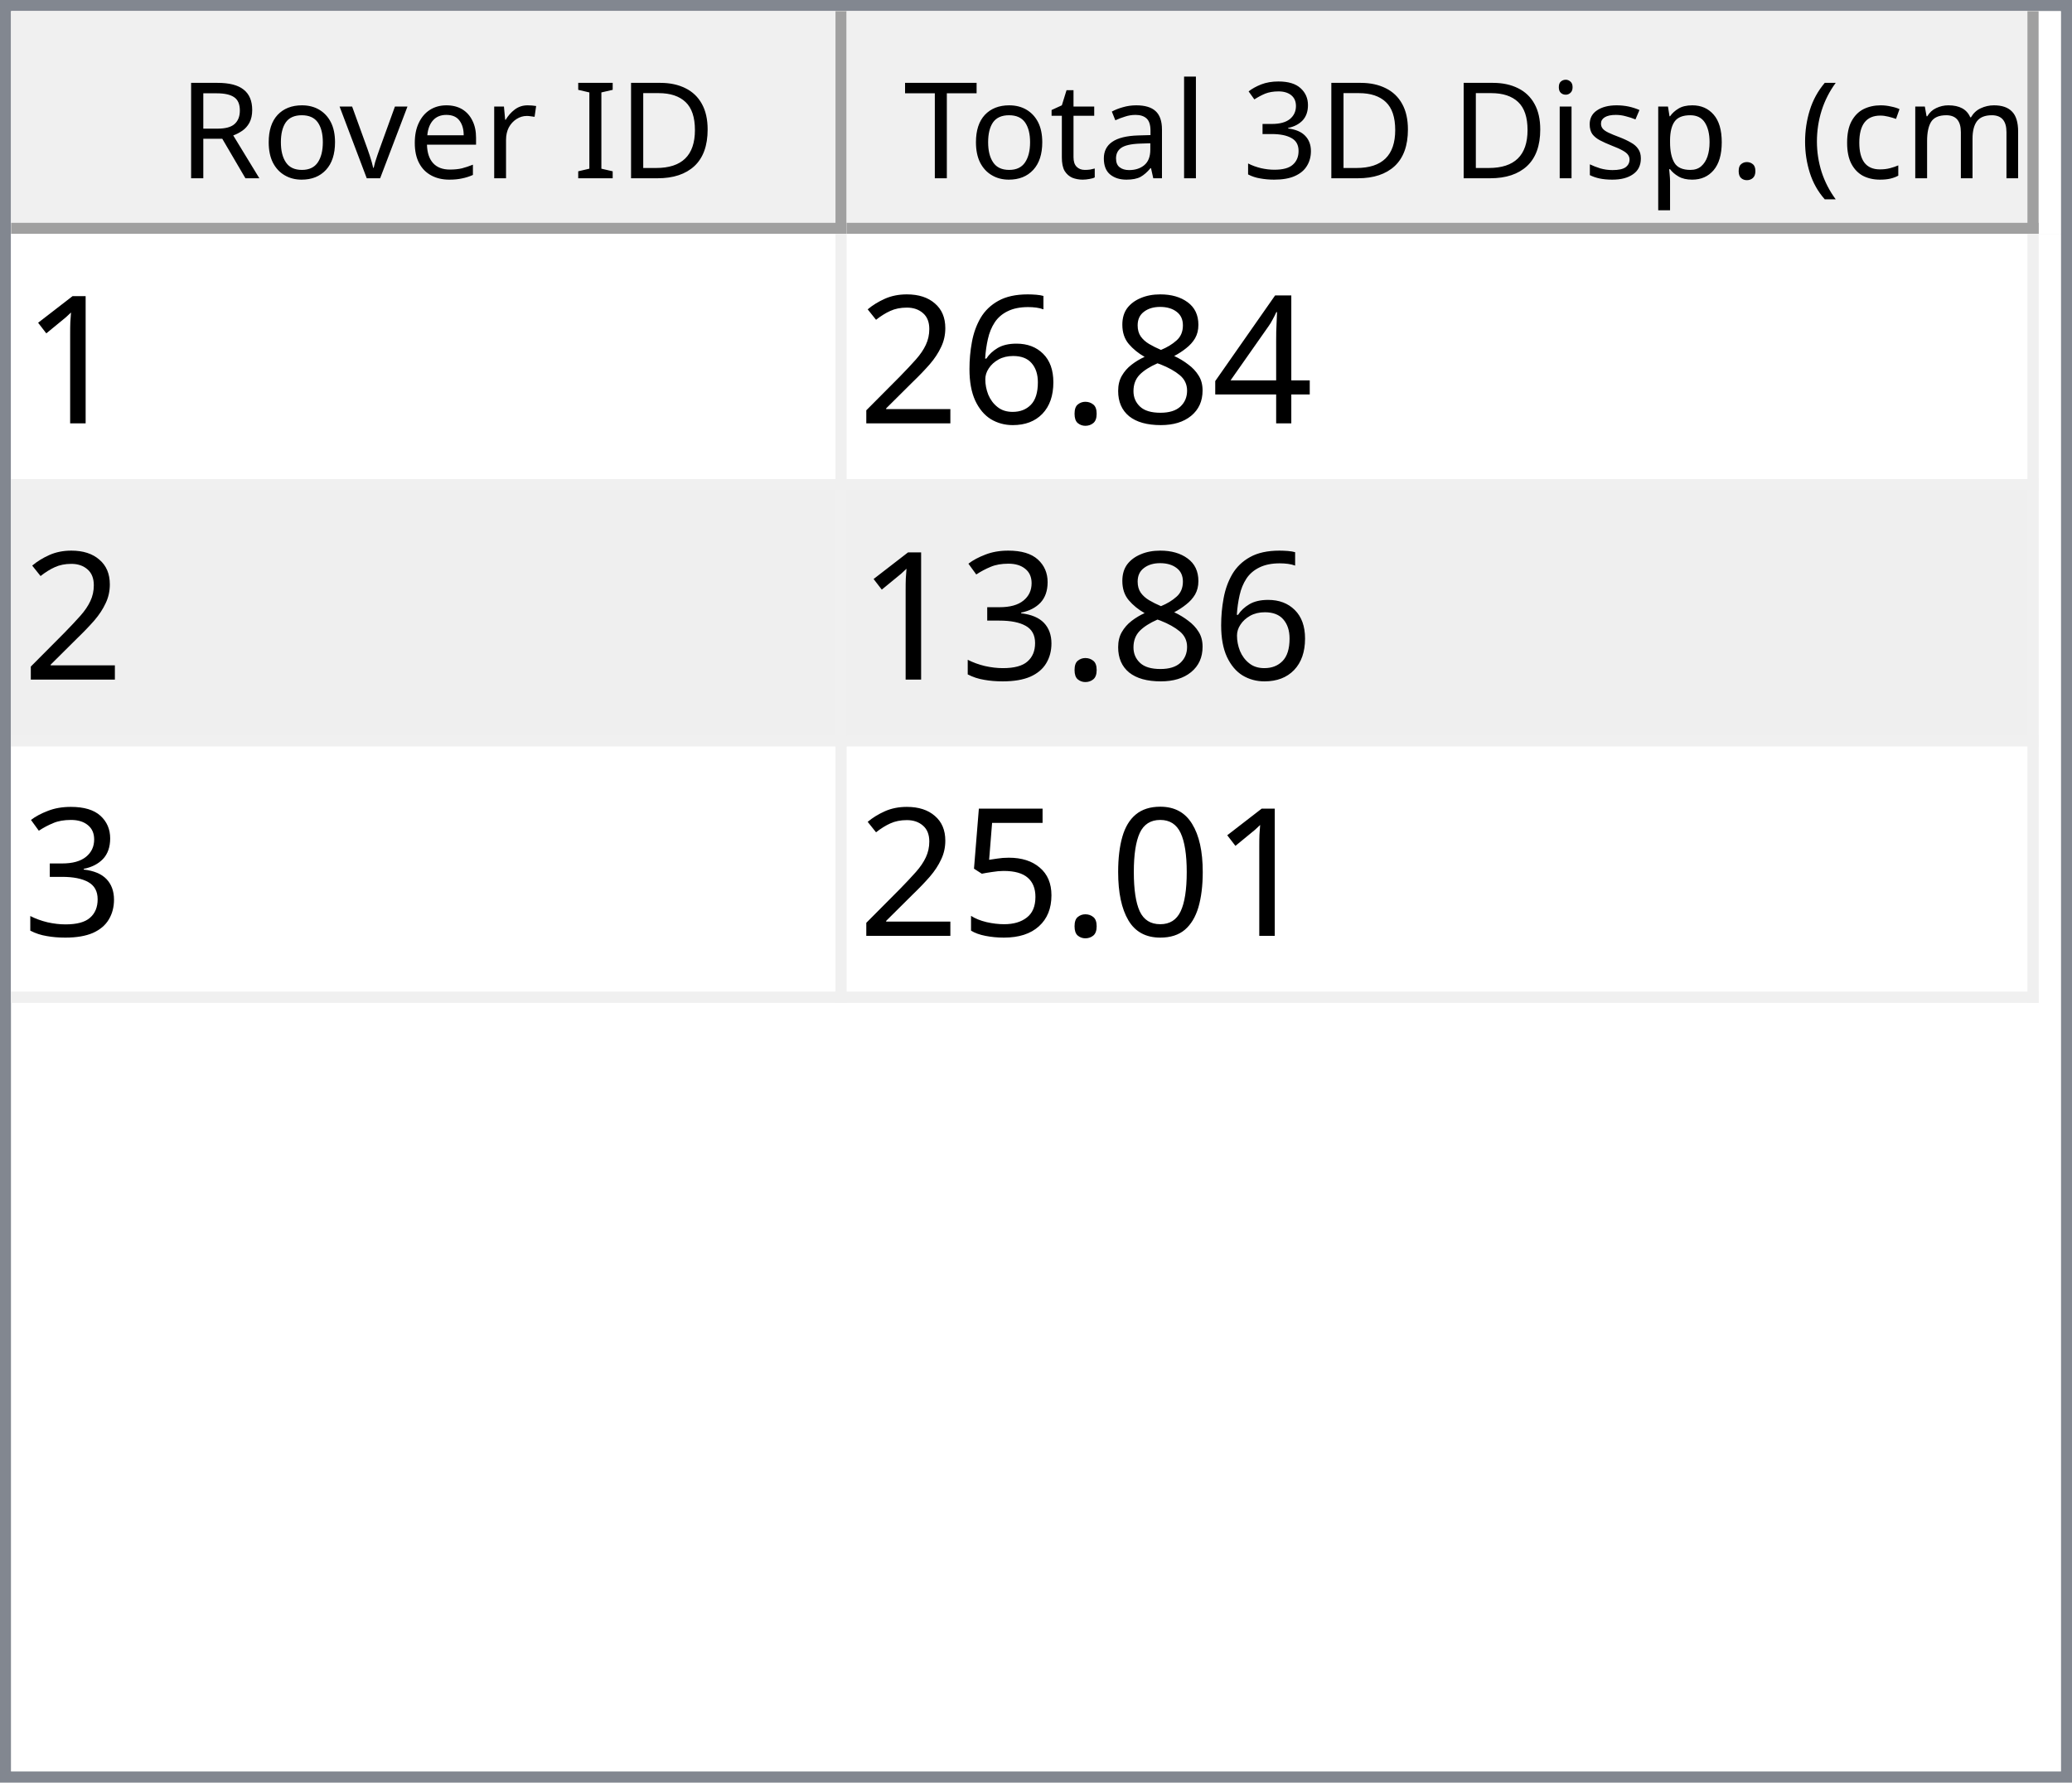
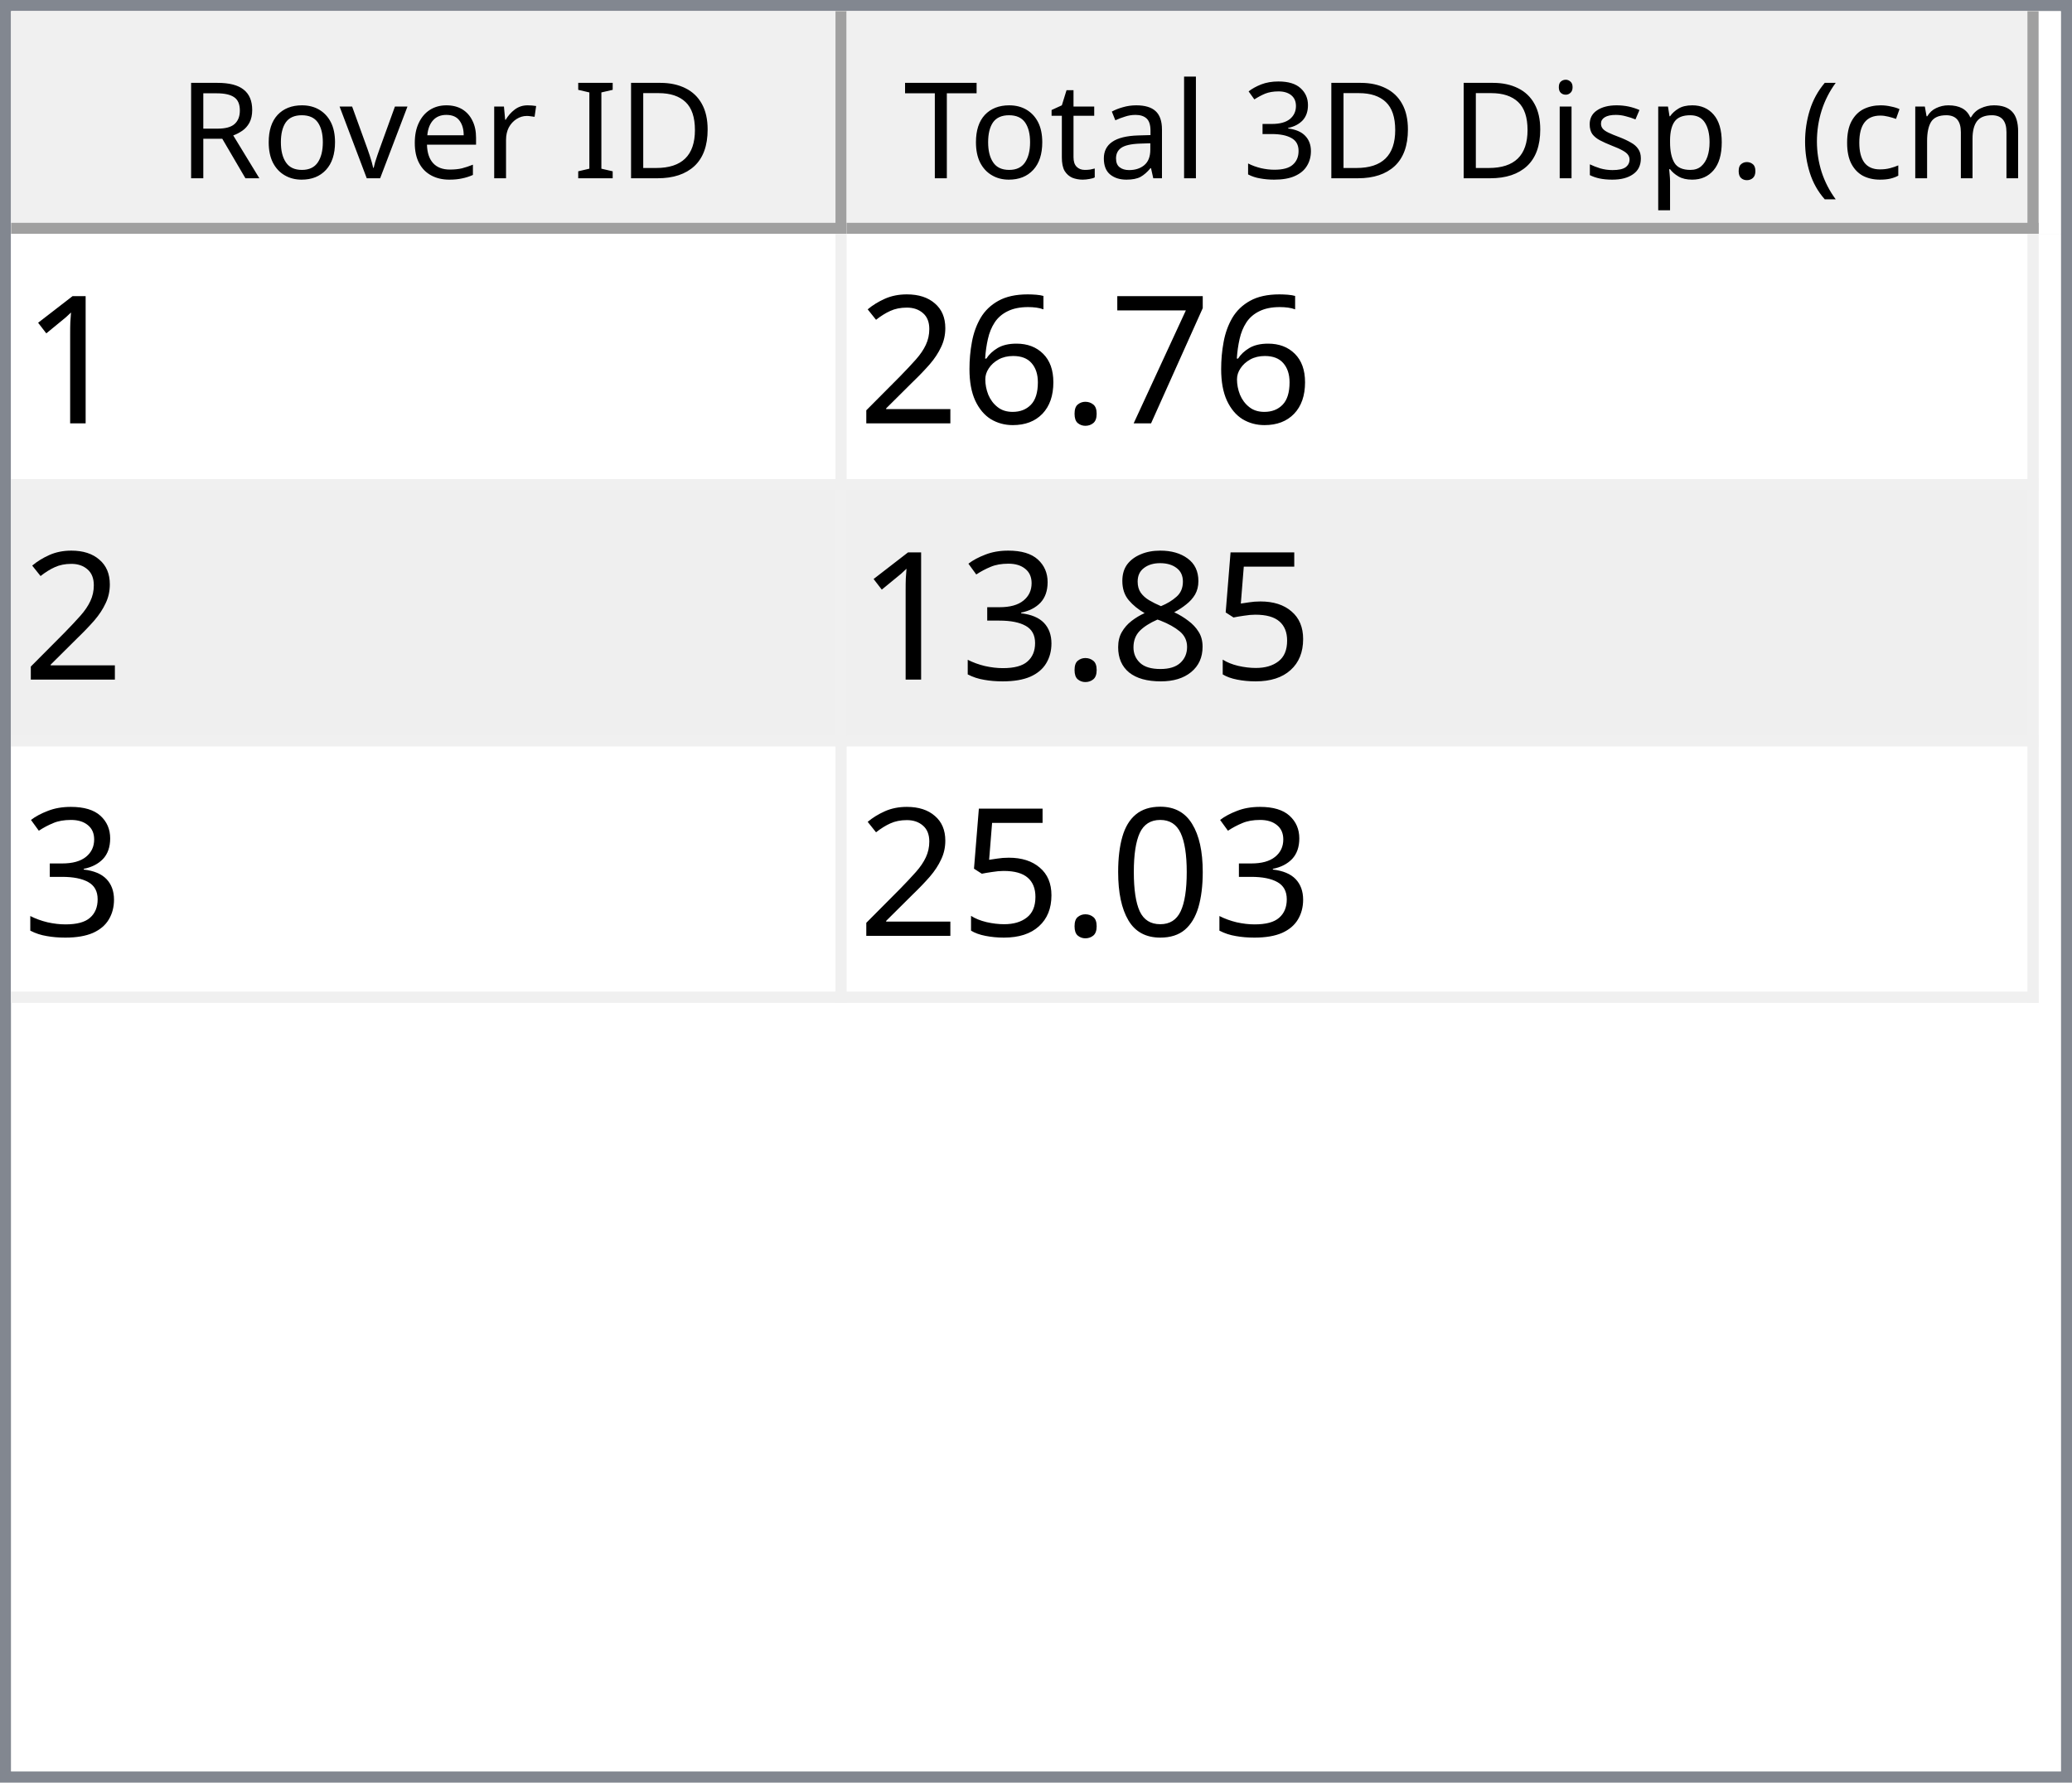
<svg xmlns="http://www.w3.org/2000/svg" style="fill-opacity:1; color-rendering:auto; color-interpolation:auto; text-rendering:auto; stroke:black; stroke-linecap:square; stroke-miterlimit:10; shape-rendering:auto; stroke-opacity:1; fill:black; stroke-dasharray:none; font-weight:normal; stroke-width:1; font-family:'Dialog'; font-style:normal; stroke-linejoin:miter; font-size:12px; stroke-dashoffset:0; image-rendering:auto;" width="186" height="160">
  <defs id="genericDefs" />
  <g>
    <defs id="defs1">
      <clipPath clipPathUnits="userSpaceOnUse" id="clipPath1">
        <path d="M0 0 L186 0 L186 160 L0 160 L0 0 Z" />
      </clipPath>
      <clipPath clipPathUnits="userSpaceOnUse" id="clipPath2">
        <path d="M0 0 L0 160 L186 160 L186 0 Z" />
      </clipPath>
      <clipPath clipPathUnits="userSpaceOnUse" id="clipPath3">
        <path d="M0 0 L0 20 L184 20 L184 0 Z" />
      </clipPath>
      <clipPath clipPathUnits="userSpaceOnUse" id="clipPath4">
        <path d="M0 0 L0 20 L75 20 L75 0 Z" />
      </clipPath>
      <clipPath clipPathUnits="userSpaceOnUse" id="clipPath5">
        <path d="M1 1 L1 19 L74 19 L74 1 Z" />
      </clipPath>
      <clipPath clipPathUnits="userSpaceOnUse" id="clipPath6">
        <path d="M0 0 L0 18 L73 18 L73 0 Z" />
      </clipPath>
      <clipPath clipPathUnits="userSpaceOnUse" id="clipPath7">
        <path d="M-0.5 -0.5 L-0.5 19.5 L74.5 19.5 L74.5 -0.5 Z" />
      </clipPath>
      <clipPath clipPathUnits="userSpaceOnUse" id="clipPath8">
        <path d="M0 0 L0 20 L107 20 L107 0 Z" />
      </clipPath>
      <clipPath clipPathUnits="userSpaceOnUse" id="clipPath9">
        <path d="M1 1 L1 19 L106 19 L106 1 Z" />
      </clipPath>
      <clipPath clipPathUnits="userSpaceOnUse" id="clipPath10">
        <path d="M0 0 L0 18 L105 18 L105 0 Z" />
      </clipPath>
      <clipPath clipPathUnits="userSpaceOnUse" id="clipPath11">
        <path d="M-0.5 -0.5 L-0.5 19.5 L106.5 19.5 L106.5 -0.5 Z" />
      </clipPath>
      <clipPath clipPathUnits="userSpaceOnUse" id="clipPath12">
        <path d="M0 0 L0 138 L184 138 L184 0 Z" />
      </clipPath>
      <clipPath clipPathUnits="userSpaceOnUse" id="clipPath13">
        <path d="M0 0 L0 69 L182 69 L182 0 Z" />
      </clipPath>
      <clipPath clipPathUnits="userSpaceOnUse" id="clipPath14">
        <path d="M-0.5 -0.5 L-0.5 68.5 L181.5 68.5 L181.5 -0.5 Z" />
      </clipPath>
      <clipPath clipPathUnits="userSpaceOnUse" id="clipPath15">
        <path d="M0 0 L0 22 L74 22 L74 0 Z" />
      </clipPath>
      <clipPath clipPathUnits="userSpaceOnUse" id="clipPath16">
        <path d="M0 0 L0 22 L106 22 L106 0 Z" />
      </clipPath>
      <font horiz-adv-x="64.551" id="font1">
        <font-face ascent="107.91" descent="25.098" units-per-em="100" style="font-style:normal; font-family:Segoe UI; font-weight:normal;" />
        <missing-glyph horiz-adv-x="64.551" d="M8.109 0 L8.109 68.266 L56.453 68.266 L56.453 0 L8.109 0 ZM15.328 7.234 L49.219 7.234 L49.219 61.031 L15.328 61.031 L15.328 7.234 Z" />
        <glyph unicode="D" horiz-adv-x="70.117" d="M9.188 0 L9.188 70.016 L28.516 70.016 Q65.531 70.016 65.531 35.891 Q65.531 19.672 55.25 9.836 Q44.969 0 27.734 0 L9.188 0 ZM17.391 62.594 L17.391 7.422 L27.828 7.422 Q41.609 7.422 49.273 14.797 Q56.938 22.172 56.938 35.688 Q56.938 62.594 28.328 62.594 L17.391 62.594 Z" />
        <glyph unicode="I" horiz-adv-x="26.611" d="M17.391 0 L9.188 0 L9.188 70.016 L17.391 70.016 L17.391 0 Z" />
        <glyph unicode=" " horiz-adv-x="27.393" d="" />
        <glyph unicode="r" horiz-adv-x="34.766" d="M34.188 41.891 Q32.078 43.5 28.125 43.5 Q23 43.5 19.555 38.672 Q16.109 33.844 16.109 25.484 L16.109 0 L8.109 0 L8.109 50 L16.109 50 L16.109 39.703 L16.312 39.703 Q18.016 44.969 21.531 47.922 Q25.047 50.875 29.391 50.875 Q32.516 50.875 34.188 50.203 L34.188 41.891 Z" />
        <glyph unicode="e" horiz-adv-x="52.295" d="M48.297 23 L12.984 23 Q13.188 14.656 17.484 10.109 Q21.781 5.562 29.297 5.562 Q37.75 5.562 44.828 11.141 L44.828 3.609 Q38.234 -1.172 27.391 -1.172 Q16.797 -1.172 10.742 5.641 Q4.688 12.453 4.688 24.812 Q4.688 36.469 11.305 43.82 Q17.922 51.172 27.734 51.172 Q37.547 51.172 42.922 44.828 Q48.297 38.484 48.297 27.203 L48.297 23 ZM40.094 29.781 Q40.047 36.719 36.75 40.578 Q33.453 44.438 27.594 44.438 Q21.922 44.438 17.969 40.383 Q14.016 36.328 13.094 29.781 L40.094 29.781 Z" />
        <glyph unicode="v" horiz-adv-x="47.9" d="M47.406 50 L27.484 0 L19.625 0 L0.688 50 L9.469 50 L22.172 13.672 Q23.578 9.672 23.922 6.688 L24.125 6.688 Q24.609 10.453 25.688 13.484 L38.969 50 L47.406 50 Z" />
        <glyph unicode="o" horiz-adv-x="58.594" d="M29 -1.172 Q17.922 -1.172 11.305 5.836 Q4.688 12.844 4.688 24.422 Q4.688 37.016 11.57 44.094 Q18.453 51.172 30.172 51.172 Q41.359 51.172 47.633 44.289 Q53.906 37.406 53.906 25.203 Q53.906 13.234 47.141 6.031 Q40.375 -1.172 29 -1.172 ZM29.594 44.438 Q21.875 44.438 17.383 39.188 Q12.891 33.938 12.891 24.703 Q12.891 15.828 17.43 10.695 Q21.969 5.562 29.594 5.562 Q37.359 5.562 41.531 10.594 Q45.703 15.625 45.703 24.906 Q45.703 34.281 41.531 39.359 Q37.359 44.438 29.594 44.438 Z" />
        <glyph unicode="R" horiz-adv-x="59.814" d="M59.375 0 L49.609 0 L37.891 19.625 Q36.281 22.359 34.766 24.289 Q33.25 26.219 31.664 27.438 Q30.078 28.656 28.25 29.219 Q26.422 29.781 24.125 29.781 L17.391 29.781 L17.391 0 L9.188 0 L9.188 70.016 L30.078 70.016 Q34.672 70.016 38.555 68.867 Q42.438 67.719 45.289 65.375 Q48.141 63.031 49.758 59.547 Q51.375 56.062 51.375 51.375 Q51.375 47.703 50.273 44.656 Q49.172 41.609 47.148 39.211 Q45.125 36.812 42.266 35.133 Q39.406 33.453 35.844 32.516 L35.844 32.328 Q37.594 31.547 38.891 30.547 Q40.188 29.547 41.359 28.18 Q42.531 26.812 43.68 25.078 Q44.828 23.344 46.234 21.047 L59.375 0 ZM17.391 62.594 L17.391 37.203 L28.516 37.203 Q31.594 37.203 34.203 38.133 Q36.812 39.062 38.719 40.797 Q40.625 42.531 41.703 45.047 Q42.781 47.562 42.781 50.688 Q42.781 56.297 39.141 59.445 Q35.5 62.594 28.609 62.594 L17.391 62.594 Z" />
        <glyph unicode=")" horiz-adv-x="30.176" d="M8.297 -15.922 L1.172 -15.922 Q16.406 2.344 16.406 26.812 Q16.406 51.469 1.078 70.016 L8.297 70.016 Q23.531 52.156 23.531 26.703 Q23.531 1.375 8.297 -15.922 Z" />
        <glyph unicode="m" horiz-adv-x="86.133" d="M79.109 0 L71.094 0 L71.094 28.719 Q71.094 37.016 68.531 40.727 Q65.969 44.438 59.906 44.438 Q54.781 44.438 51.195 39.75 Q47.609 35.062 47.609 28.516 L47.609 0 L39.594 0 L39.594 29.688 Q39.594 44.438 28.219 44.438 Q22.953 44.438 19.531 40.016 Q16.109 35.594 16.109 28.516 L16.109 0 L8.109 0 L8.109 50 L16.109 50 L16.109 42.094 L16.312 42.094 Q21.625 51.172 31.844 51.172 Q36.969 51.172 40.773 48.312 Q44.578 45.453 46 40.828 Q51.562 51.172 62.594 51.172 Q79.109 51.172 79.109 30.812 L79.109 0 Z" />
        <glyph unicode="c" horiz-adv-x="46.191" d="M42.188 2.297 Q36.422 -1.172 28.516 -1.172 Q17.828 -1.172 11.258 5.789 Q4.688 12.75 4.688 23.828 Q4.688 36.188 11.766 43.68 Q18.844 51.172 30.672 51.172 Q37.25 51.172 42.281 48.734 L42.281 40.531 Q36.719 44.438 30.375 44.438 Q22.703 44.438 17.797 38.945 Q12.891 33.453 12.891 24.516 Q12.891 15.719 17.508 10.641 Q22.125 5.562 29.891 5.562 Q36.422 5.562 42.188 9.906 L42.188 2.297 Z" />
        <glyph unicode="(" horiz-adv-x="30.176" d="M29.109 -15.922 L21.969 -15.922 Q6.844 1.375 6.844 26.703 Q6.844 52.156 21.969 70.016 L29.203 70.016 Q13.875 51.469 13.875 26.812 Q13.875 2.344 29.109 -15.922 Z" />
        <glyph unicode="." horiz-adv-x="21.68" d="M10.891 -1.078 Q8.641 -1.078 7.055 0.539 Q5.469 2.156 5.469 4.391 Q5.469 6.641 7.055 8.273 Q8.641 9.906 10.891 9.906 Q13.188 9.906 14.797 8.273 Q16.406 6.641 16.406 4.391 Q16.406 2.156 14.797 0.539 Q13.188 -1.078 10.891 -1.078 Z" />
        <glyph unicode="p" horiz-adv-x="58.789" d="M16.312 7.234 L16.109 7.234 L16.109 -23 L8.109 -23 L8.109 50 L16.109 50 L16.109 41.219 L16.312 41.219 Q22.219 51.172 33.594 51.172 Q43.266 51.172 48.688 44.461 Q54.109 37.75 54.109 26.469 Q54.109 13.922 48 6.375 Q41.891 -1.172 31.297 -1.172 Q21.578 -1.172 16.312 7.234 ZM16.109 27.391 L16.109 20.406 Q16.109 14.203 20.141 9.883 Q24.172 5.562 30.375 5.562 Q37.641 5.562 41.773 11.133 Q45.906 16.703 45.906 26.609 Q45.906 34.969 42.047 39.703 Q38.188 44.438 31.594 44.438 Q24.609 44.438 20.359 39.578 Q16.109 34.719 16.109 27.391 Z" />
        <glyph unicode="s" horiz-adv-x="42.432" d="M5.078 1.812 L5.078 10.406 Q11.625 5.562 19.484 5.562 Q30.031 5.562 30.031 12.594 Q30.031 14.594 29.125 15.992 Q28.219 17.391 26.68 18.461 Q25.141 19.531 23.07 20.383 Q21 21.234 18.609 22.172 Q15.281 23.484 12.766 24.828 Q10.25 26.172 8.57 27.859 Q6.891 29.547 6.031 31.695 Q5.172 33.844 5.172 36.719 Q5.172 40.234 6.789 42.945 Q8.406 45.656 11.086 47.484 Q13.766 49.312 17.211 50.242 Q20.656 51.172 24.312 51.172 Q30.812 51.172 35.938 48.922 L35.938 40.828 Q30.422 44.438 23.25 44.438 Q21 44.438 19.195 43.922 Q17.391 43.406 16.094 42.477 Q14.797 41.547 14.086 40.258 Q13.375 38.969 13.375 37.406 Q13.375 35.453 14.086 34.133 Q14.797 32.812 16.164 31.789 Q17.531 30.766 19.484 29.938 Q21.438 29.109 23.922 28.125 Q27.25 26.859 29.883 25.516 Q32.516 24.172 34.375 22.484 Q36.234 20.797 37.234 18.602 Q38.234 16.406 38.234 13.375 Q38.234 9.672 36.602 6.938 Q34.969 4.203 32.234 2.398 Q29.5 0.594 25.93 -0.289 Q22.359 -1.172 18.453 -1.172 Q10.75 -1.172 5.078 1.812 Z" />
        <glyph unicode="i" horiz-adv-x="24.219" d="M12.203 62.703 Q10.062 62.703 8.547 64.164 Q7.031 65.625 7.031 67.875 Q7.031 70.125 8.547 71.609 Q10.062 73.094 12.203 73.094 Q14.406 73.094 15.945 71.609 Q17.484 70.125 17.484 67.875 Q17.484 65.719 15.945 64.211 Q14.406 62.703 12.203 62.703 ZM16.109 0 L8.109 0 L8.109 50 L16.109 50 L16.109 0 Z" />
        <glyph unicode="3" horiz-adv-x="53.906" d="M46.531 19.828 Q46.531 15.094 44.75 11.211 Q42.969 7.328 39.719 4.57 Q36.469 1.812 31.93 0.297 Q27.391 -1.219 21.922 -1.219 Q11.922 -1.219 6 2.594 L6 11.188 Q13.094 5.609 22.219 5.609 Q25.875 5.609 28.828 6.539 Q31.781 7.469 33.906 9.227 Q36.031 10.984 37.18 13.477 Q38.328 15.969 38.328 19.094 Q38.328 32.812 18.797 32.812 L12.984 32.812 L12.984 39.594 L18.5 39.594 Q35.797 39.594 35.797 52.484 Q35.797 64.406 22.609 64.406 Q15.188 64.406 8.688 59.422 L8.688 67.188 Q15.375 71.188 24.609 71.188 Q29 71.188 32.57 69.969 Q36.141 68.75 38.68 66.555 Q41.219 64.359 42.609 61.281 Q44 58.203 44 54.5 Q44 40.672 30.031 36.719 L30.031 36.531 Q33.594 36.141 36.625 34.797 Q39.656 33.453 41.852 31.305 Q44.047 29.156 45.289 26.25 Q46.531 23.344 46.531 19.828 Z" />
        <glyph unicode="l" horiz-adv-x="24.219" d="M16.109 0 L8.109 0 L8.109 74.031 L16.109 74.031 L16.109 0 Z" />
        <glyph unicode="a" horiz-adv-x="50.879" d="M43.891 0 L35.891 0 L35.891 7.812 L35.688 7.812 Q30.469 -1.172 20.312 -1.172 Q12.844 -1.172 8.617 2.781 Q4.391 6.734 4.391 13.281 Q4.391 27.297 20.906 29.594 L35.891 31.688 Q35.891 44.438 25.594 44.438 Q16.547 44.438 9.281 38.281 L9.281 46.484 Q16.656 51.172 26.266 51.172 Q43.891 51.172 43.891 32.516 L43.891 0 ZM35.891 25.297 L23.828 23.641 Q18.266 22.859 15.43 20.875 Q12.594 18.891 12.594 13.875 Q12.594 10.203 15.211 7.883 Q17.828 5.562 22.172 5.562 Q28.125 5.562 32.008 9.742 Q35.891 13.922 35.891 20.312 L35.891 25.297 Z" />
        <glyph unicode="t" horiz-adv-x="33.887" d="M31.297 0.484 Q28.469 -1.078 23.828 -1.078 Q10.688 -1.078 10.688 13.578 L10.688 43.172 L2.094 43.172 L2.094 50 L10.688 50 L10.688 62.203 L18.703 64.797 L18.703 50 L31.297 50 L31.297 43.172 L18.703 43.172 L18.703 14.984 Q18.703 9.969 20.414 7.82 Q22.125 5.672 26.078 5.672 Q29.109 5.672 31.297 7.328 L31.297 0.484 Z" />
        <glyph unicode="T" horiz-adv-x="52.393" d="M50.594 62.594 L30.375 62.594 L30.375 0 L22.172 0 L22.172 62.594 L2 62.594 L2 70.016 L50.594 70.016 L50.594 62.594 Z" />
      </font>
      <font horiz-adv-x="75.0" id="font2">
        <font-face ascent="100.537" descent="21.973" units-per-em="100" style="font-style:normal; font-family:sans-serif; font-weight:normal;" />
        <missing-glyph horiz-adv-x="75.0" d="M12.5 0 L12.5 62.5 L62.5 62.5 L62.5 0 L12.5 0 ZM14.062 1.562 L60.938 1.562 L60.938 60.938 L14.062 60.938 L14.062 1.562 Z" />
        <glyph unicode="1" horiz-adv-x="55.615" d="M37.25 0 L28.469 0 L28.469 56 Q25.297 52.984 20.141 49.953 Q14.984 46.922 10.891 45.406 L10.891 53.906 Q18.266 57.375 23.781 62.305 Q29.297 67.234 31.594 71.875 L37.25 71.875 L37.25 0 Z" />
-         <glyph unicode="4" horiz-adv-x="55.615" d="M32.328 0 L32.328 17.141 L1.266 17.141 L1.266 25.203 L33.938 71.578 L41.109 71.578 L41.109 25.203 L50.781 25.203 L50.781 17.141 L41.109 17.141 L41.109 0 L32.328 0 ZM32.328 25.203 L32.328 57.469 L9.906 25.203 L32.328 25.203 Z" />
-         <glyph unicode="8" horiz-adv-x="55.615" d="M17.672 38.812 Q12.203 40.828 9.57 44.539 Q6.938 48.25 6.938 53.422 Q6.938 61.234 12.555 66.555 Q18.172 71.875 27.484 71.875 Q36.859 71.875 42.578 66.43 Q48.297 60.984 48.297 53.172 Q48.297 48.188 45.68 44.508 Q43.062 40.828 37.75 38.812 Q44.344 36.672 47.781 31.883 Q51.219 27.094 51.219 20.453 Q51.219 11.281 44.727 5.031 Q38.234 -1.219 27.641 -1.219 Q17.047 -1.219 10.547 5.055 Q4.047 11.328 4.047 20.703 Q4.047 27.688 7.594 32.398 Q11.141 37.109 17.672 38.812 ZM15.922 53.719 Q15.922 48.641 19.195 45.414 Q22.469 42.188 27.688 42.188 Q32.766 42.188 36.016 45.383 Q39.266 48.578 39.266 53.219 Q39.266 58.062 35.914 61.359 Q32.562 64.656 27.594 64.656 Q22.562 64.656 19.242 61.43 Q15.922 58.203 15.922 53.719 ZM13.094 20.656 Q13.094 16.891 14.875 13.375 Q16.656 9.859 20.172 7.93 Q23.688 6 27.734 6 Q34.031 6 38.133 10.055 Q42.234 14.109 42.234 20.359 Q42.234 26.703 38.016 30.859 Q33.797 35.016 27.438 35.016 Q21.234 35.016 17.164 30.914 Q13.094 26.812 13.094 20.656 Z" />
+         <glyph unicode="7" horiz-adv-x="55.615" d="M4.734 62.203 L4.734 70.656 L51.078 70.656 L51.078 63.812 Q44.234 56.547 37.523 44.484 Q30.812 32.422 27.156 19.672 Q24.516 10.688 23.781 0 L14.75 0 Q14.891 8.453 18.062 20.414 Q21.234 32.375 27.172 43.484 Q33.109 54.594 39.797 62.203 L4.734 62.203 Z" />
        <glyph unicode="." horiz-adv-x="27.783" d="M9.078 0 L9.078 10.016 L19.094 10.016 L19.094 0 L9.078 0 Z" />
        <glyph unicode="6" horiz-adv-x="55.615" d="M49.75 54.047 L41.016 53.375 Q39.844 58.547 37.703 60.891 Q34.125 64.656 28.906 64.656 Q24.703 64.656 21.531 62.312 Q17.391 59.281 14.992 53.469 Q12.594 47.656 12.5 36.922 Q15.672 41.75 20.266 44.094 Q24.859 46.438 29.891 46.438 Q38.672 46.438 44.852 39.969 Q51.031 33.5 51.031 23.25 Q51.031 16.5 48.125 10.719 Q45.219 4.938 40.141 1.859 Q35.062 -1.219 28.609 -1.219 Q17.625 -1.219 10.695 6.859 Q3.766 14.938 3.766 33.5 Q3.766 54.25 11.422 63.672 Q18.109 71.875 29.438 71.875 Q37.891 71.875 43.289 67.141 Q48.688 62.406 49.75 54.047 ZM13.875 23.188 Q13.875 18.656 15.797 14.508 Q17.719 10.359 21.188 8.18 Q24.656 6 28.469 6 Q34.031 6 38.039 10.492 Q42.047 14.984 42.047 22.703 Q42.047 30.125 38.086 34.398 Q34.125 38.672 28.125 38.672 Q22.172 38.672 18.023 34.398 Q13.875 30.125 13.875 23.188 Z" />
        <glyph unicode="2" horiz-adv-x="55.615" d="M50.344 8.453 L50.344 0 L3.031 0 Q2.938 3.172 4.047 6.109 Q5.859 10.938 9.836 15.625 Q13.812 20.312 21.344 26.469 Q33.016 36.031 37.117 41.625 Q41.219 47.219 41.219 52.203 Q41.219 57.422 37.477 61.008 Q33.734 64.594 27.734 64.594 Q21.391 64.594 17.578 60.789 Q13.766 56.984 13.719 50.25 L4.688 51.172 Q5.609 61.281 11.664 66.578 Q17.719 71.875 27.938 71.875 Q38.234 71.875 44.242 66.164 Q50.25 60.453 50.25 52 Q50.25 47.703 48.492 43.555 Q46.734 39.406 42.656 34.812 Q38.578 30.219 29.109 22.219 Q21.188 15.578 18.945 13.211 Q16.703 10.844 15.234 8.453 L50.344 8.453 Z" />
+         <glyph unicode="5" horiz-adv-x="55.615" d="M4.156 18.75 L13.375 19.531 Q14.406 12.797 18.141 9.398 Q21.875 6 27.156 6 Q33.5 6 37.891 10.789 Q42.281 15.578 42.281 23.484 Q42.281 31 38.062 35.352 Q33.844 39.703 27 39.703 Q22.75 39.703 19.336 37.773 Q15.922 35.844 13.969 32.766 L5.719 33.844 L12.641 70.609 L48.25 70.609 L48.25 62.203 L19.672 62.203 L15.828 42.969 Q22.266 47.469 29.344 47.469 Q38.719 47.469 45.164 40.969 Q51.609 34.469 51.609 24.266 Q51.609 14.547 45.953 7.469 Q39.062 -1.219 27.156 -1.219 Q17.391 -1.219 11.211 4.25 Q5.031 9.719 4.156 18.75 Z" />
+         <glyph unicode="8" horiz-adv-x="55.615" d="M17.672 38.812 Q12.203 40.828 9.57 44.539 Q6.938 48.25 6.938 53.422 Q6.938 61.234 12.555 66.555 Q18.172 71.875 27.484 71.875 Q36.859 71.875 42.578 66.43 Q48.297 60.984 48.297 53.172 Q48.297 48.188 45.68 44.508 Q43.062 40.828 37.75 38.812 Q44.344 36.672 47.781 31.883 Q51.219 27.094 51.219 20.453 Q51.219 11.281 44.727 5.031 Q38.234 -1.219 27.641 -1.219 Q17.047 -1.219 10.547 5.055 Q4.047 11.328 4.047 20.703 Q4.047 27.688 7.594 32.398 Q11.141 37.109 17.672 38.812 ZM15.922 53.719 Q15.922 48.641 19.195 45.414 Q22.469 42.188 27.688 42.188 Q32.766 42.188 36.016 45.383 Q39.266 48.578 39.266 53.219 Q39.266 58.062 35.914 61.359 Q32.562 64.656 27.594 64.656 Q22.562 64.656 19.242 61.43 Q15.922 58.203 15.922 53.719 ZM13.094 20.656 Q13.094 16.891 14.875 13.375 Q16.656 9.859 20.172 7.93 Q23.688 6 27.734 6 Q34.031 6 38.133 10.055 Q42.234 14.109 42.234 20.359 Q42.234 26.703 38.016 30.859 Q33.797 35.016 27.438 35.016 Q21.234 35.016 17.164 30.914 Q13.094 26.812 13.094 20.656 Z" />
        <glyph unicode="3" horiz-adv-x="55.615" d="M4.203 18.891 L12.984 20.062 Q14.5 12.594 18.141 9.297 Q21.781 6 27 6 Q33.203 6 37.477 10.297 Q41.75 14.594 41.75 20.953 Q41.75 27 37.797 30.93 Q33.844 34.859 27.734 34.859 Q25.25 34.859 21.531 33.891 L22.516 41.609 Q23.391 41.5 23.922 41.5 Q29.547 41.5 34.039 44.43 Q38.531 47.359 38.531 53.469 Q38.531 58.297 35.258 61.477 Q31.984 64.656 26.812 64.656 Q21.688 64.656 18.266 61.43 Q14.844 58.203 13.875 51.766 L5.078 53.328 Q6.688 62.156 12.398 67.016 Q18.109 71.875 26.609 71.875 Q32.469 71.875 37.398 69.359 Q42.328 66.844 44.945 62.5 Q47.562 58.156 47.562 53.266 Q47.562 48.641 45.07 44.828 Q42.578 41.016 37.703 38.766 Q44.047 37.312 47.562 32.695 Q51.078 28.078 51.078 21.141 Q51.078 11.766 44.242 5.25 Q37.406 -1.266 26.953 -1.266 Q17.531 -1.266 11.305 4.352 Q5.078 9.969 4.203 18.891 Z" />
        <glyph unicode="0" horiz-adv-x="55.615" d="M4.156 35.297 Q4.156 48 6.766 55.742 Q9.375 63.484 14.523 67.68 Q19.672 71.875 27.484 71.875 Q33.25 71.875 37.594 69.555 Q41.938 67.234 44.773 62.867 Q47.609 58.5 49.219 52.227 Q50.828 45.953 50.828 35.297 Q50.828 22.703 48.242 14.969 Q45.656 7.234 40.508 3.008 Q35.359 -1.219 27.484 -1.219 Q17.141 -1.219 11.234 6.203 Q4.156 15.141 4.156 35.297 ZM13.188 35.297 Q13.188 17.672 17.312 11.836 Q21.438 6 27.484 6 Q33.547 6 37.672 11.859 Q41.797 17.719 41.797 35.297 Q41.797 52.984 37.672 58.789 Q33.547 64.594 27.391 64.594 Q21.344 64.594 17.719 59.469 Q13.188 52.938 13.188 35.297 Z" />
-         <glyph unicode="5" horiz-adv-x="55.615" d="M4.156 18.75 L13.375 19.531 Q14.406 12.797 18.141 9.398 Q21.875 6 27.156 6 Q33.5 6 37.891 10.789 Q42.281 15.578 42.281 23.484 Q42.281 31 38.062 35.352 Q33.844 39.703 27 39.703 Q22.75 39.703 19.336 37.773 Q15.922 35.844 13.969 32.766 L5.719 33.844 L12.641 70.609 L48.25 70.609 L48.25 62.203 L19.672 62.203 L15.828 42.969 Q22.266 47.469 29.344 47.469 Q38.719 47.469 45.164 40.969 Q51.609 34.469 51.609 24.266 Q51.609 14.547 45.953 7.469 Q39.062 -1.219 27.156 -1.219 Q17.391 -1.219 11.211 4.25 Q5.031 9.719 4.156 18.75 Z" />
      </font>
    </defs>
    <g style="fill:white; stroke:white;">
      <rect x="0" y="0" width="186" style="clip-path:url(#clipPath1); stroke:none;" height="160" />
    </g>
    <g style="fill:white; text-rendering:optimizeSpeed; color-rendering:optimizeSpeed; image-rendering:optimizeSpeed; shape-rendering:crispEdges; stroke:white; color-interpolation:sRGB;">
      <rect x="0" width="186" height="160" y="0" style="stroke:none;" />
      <path style="stroke:none;" d="M0 160 L186 160 L186 0 L0 0 Z" />
    </g>
    <g style="fill:rgb(240,240,240); font-family:'Segoe UI'; stroke:rgb(240,240,240);">
      <rect x="0" y="0" width="186" style="clip-path:url(#clipPath2); stroke:none;" height="160" />
    </g>
    <g style="fill:rgb(130,135,144); font-family:'Segoe UI'; stroke:rgb(130,135,144);">
      <path d="M0 0 L186 0 L186 160 L0 160 L0 0 ZM1 1 L185 1 L185 159 L1 159 L1 1 Z" style="fill-rule:evenodd; clip-path:url(#clipPath2); stroke:none;" />
    </g>
    <g style="fill:white; font-family:'Segoe UI'; stroke:white;" transform="translate(1,1)">
      <rect x="0" y="0" width="184" style="clip-path:url(#clipPath3); stroke:none;" height="20" />
    </g>
    <g style="fill:rgb(240,240,240); font-family:'Segoe UI'; stroke:rgb(240,240,240);" transform="translate(1,1)">
      <rect x="0" y="0" width="75" style="clip-path:url(#clipPath4); stroke:none;" height="20" />
    </g>
    <g style="font-family:'Segoe UI';" transform="translate(2,2)">
      <text x="14" xml:space="preserve" y="14" style="clip-path:url(#clipPath6); stroke:none;">Rover ID</text>
    </g>
    <g style="fill:rgb(160,160,160); font-family:'Segoe UI'; stroke:rgb(160,160,160); stroke-linejoin:bevel;" transform="translate(1.5,1.5)">
      <line x1="74" x2="74" y1="0" style="fill:none; clip-path:url(#clipPath7);" y2="19" />
    </g>
    <g style="fill:rgb(160,160,160); font-family:'Segoe UI'; stroke:rgb(160,160,160); stroke-linejoin:bevel;" transform="matrix(1,0,0,1,1,1) translate(0.5,0.5)">
      <line x1="0" x2="74" y1="19" style="fill:none; clip-path:url(#clipPath7);" y2="19" />
    </g>
    <g style="fill:rgb(240,240,240); font-family:'Segoe UI'; stroke:rgb(240,240,240);" transform="translate(76,1)">
      <rect x="0" y="0" width="107" style="clip-path:url(#clipPath8); stroke:none;" height="20" />
    </g>
    <g style="font-family:'Segoe UI';" transform="translate(77,2)">
      <text x="1" xml:space="preserve" y="14" style="clip-path:url(#clipPath10); stroke:none;"> Total 3D Disp. (cm)</text>
    </g>
    <g style="fill:rgb(160,160,160); font-family:'Segoe UI'; stroke:rgb(160,160,160); stroke-linejoin:bevel;" transform="translate(76.5,1.5)">
      <line x1="106" x2="106" y1="0" style="fill:none; clip-path:url(#clipPath11);" y2="19" />
    </g>
    <g style="fill:rgb(160,160,160); font-family:'Segoe UI'; stroke:rgb(160,160,160); stroke-linejoin:bevel;" transform="matrix(1,0,0,1,76,1) translate(0.5,0.5)">
      <line x1="0" x2="106" y1="19" style="fill:none; clip-path:url(#clipPath11);" y2="19" />
    </g>
    <g style="fill:white; font-family:'Segoe UI'; stroke:white;" transform="translate(1,21)">
      <rect x="0" y="0" width="184" style="clip-path:url(#clipPath12); stroke:none;" height="138" />
    </g>
    <g style="fill:rgb(240,240,240); font-size:16px; font-family:sans-serif; stroke:rgb(240,240,240);" transform="translate(1,21)">
      <rect x="0" y="0" width="182" style="clip-path:url(#clipPath13); stroke:none;" height="69" />
      <line transform="translate(0.5,0.5)" x1="0" x2="181" y1="22" style="clip-path:url(#clipPath14); fill:none; stroke-linejoin:bevel;" y2="22" />
    </g>
    <g transform="matrix(1,0,0,1,1,21) translate(0.5,0.5)" style="fill:rgb(240,240,240); font-size:16px; font-family:sans-serif; stroke:rgb(240,240,240); stroke-linejoin:bevel;">
      <line x1="0" x2="181" y1="45" style="fill:none; clip-path:url(#clipPath14);" y2="45" />
    </g>
    <g transform="matrix(1,0,0,1,1,21) translate(0.5,0.5)" style="fill:rgb(240,240,240); font-size:16px; font-family:sans-serif; stroke:rgb(240,240,240); stroke-linejoin:bevel;">
      <line x1="0" x2="181" y1="68" style="fill:none; clip-path:url(#clipPath14);" y2="68" />
    </g>
    <g transform="matrix(1,0,0,1,1,21) translate(0.5,0.5)" style="fill:rgb(240,240,240); font-size:16px; font-family:sans-serif; stroke:rgb(240,240,240); stroke-linejoin:bevel;">
      <line x1="74" x2="74" y1="0" style="fill:none; clip-path:url(#clipPath14);" y2="68" />
    </g>
    <g transform="matrix(1,0,0,1,1,21) translate(0.5,0.5)" style="fill:rgb(240,240,240); font-size:16px; font-family:sans-serif; stroke:rgb(240,240,240); stroke-linejoin:bevel;">
      <line x1="181" x2="181" y1="0" style="fill:none; clip-path:url(#clipPath14);" y2="68" />
    </g>
    <g style="fill:white; font-size:16px; font-family:sans-serif; stroke:white;" transform="matrix(1,0,0,1,1,21)">
      <rect x="0" y="0" width="74" style="clip-path:url(#clipPath15); stroke:none;" height="22" />
      <text x="1" y="17" style="fill:black; clip-path:url(#clipPath15); stroke:none;" xml:space="preserve">1</text>
    </g>
    <g style="fill:white; font-size:16px; font-family:sans-serif; stroke:white;" transform="matrix(1,0,0,1,1,21) translate(75,0)">
      <rect x="0" y="0" width="106" style="clip-path:url(#clipPath16); stroke:none;" height="22" />
-       <text x="1" y="17" style="fill:black; clip-path:url(#clipPath16); stroke:none;" xml:space="preserve">26.84</text>
+       <text x="1" y="17" style="fill:black; clip-path:url(#clipPath16); stroke:none;" xml:space="preserve">26.76</text>
    </g>
    <g style="fill:rgb(239,239,239); font-size:16px; font-family:sans-serif; stroke:rgb(239,239,239);" transform="matrix(1,0,0,1,1,21) translate(0,23)">
      <rect x="0" y="0" width="74" style="clip-path:url(#clipPath15); stroke:none;" height="22" />
      <text x="1" y="17" style="fill:black; clip-path:url(#clipPath15); stroke:none;" xml:space="preserve">2</text>
    </g>
    <g style="fill:rgb(239,239,239); font-size:16px; font-family:sans-serif; stroke:rgb(239,239,239);" transform="matrix(1,0,0,1,1,21) translate(75,23)">
      <rect x="0" y="0" width="106" style="clip-path:url(#clipPath16); stroke:none;" height="22" />
-       <text x="1" y="17" style="fill:black; clip-path:url(#clipPath16); stroke:none;" xml:space="preserve">13.86</text>
+       <text x="1" y="17" style="fill:black; clip-path:url(#clipPath16); stroke:none;" xml:space="preserve">13.85</text>
    </g>
    <g style="fill:white; font-size:16px; font-family:sans-serif; stroke:white;" transform="matrix(1,0,0,1,1,21) translate(0,46)">
      <rect x="0" y="0" width="74" style="clip-path:url(#clipPath15); stroke:none;" height="22" />
      <text x="1" y="17" style="fill:black; clip-path:url(#clipPath15); stroke:none;" xml:space="preserve">3</text>
    </g>
    <g style="fill:white; font-size:16px; font-family:sans-serif; stroke:white;" transform="matrix(1,0,0,1,1,21) translate(75,46)">
      <rect x="0" y="0" width="106" style="clip-path:url(#clipPath16); stroke:none;" height="22" />
-       <text x="1" y="17" style="fill:black; clip-path:url(#clipPath16); stroke:none;" xml:space="preserve">25.01</text>
+       <text x="1" y="17" style="fill:black; clip-path:url(#clipPath16); stroke:none;" xml:space="preserve">25.03</text>
    </g>
  </g>
</svg>
